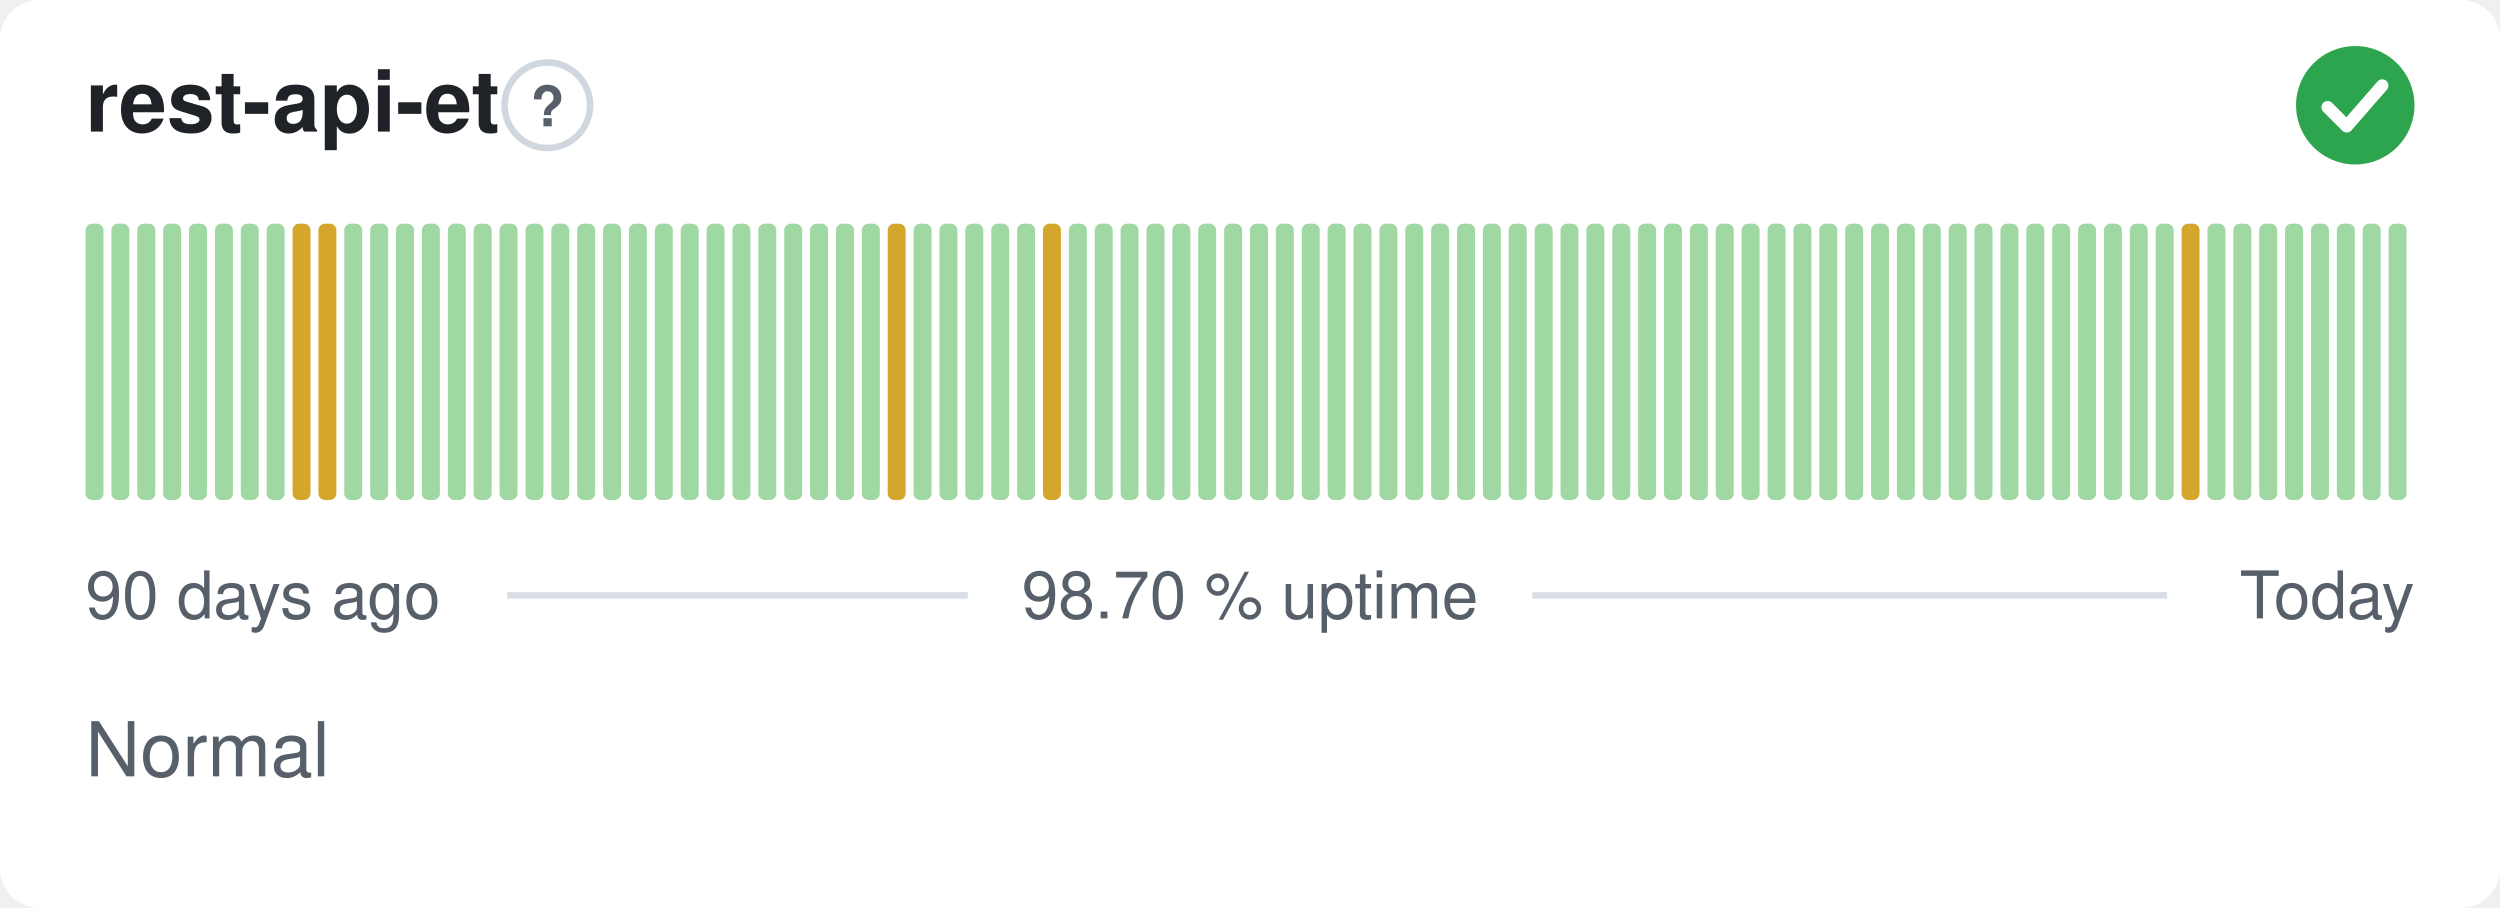
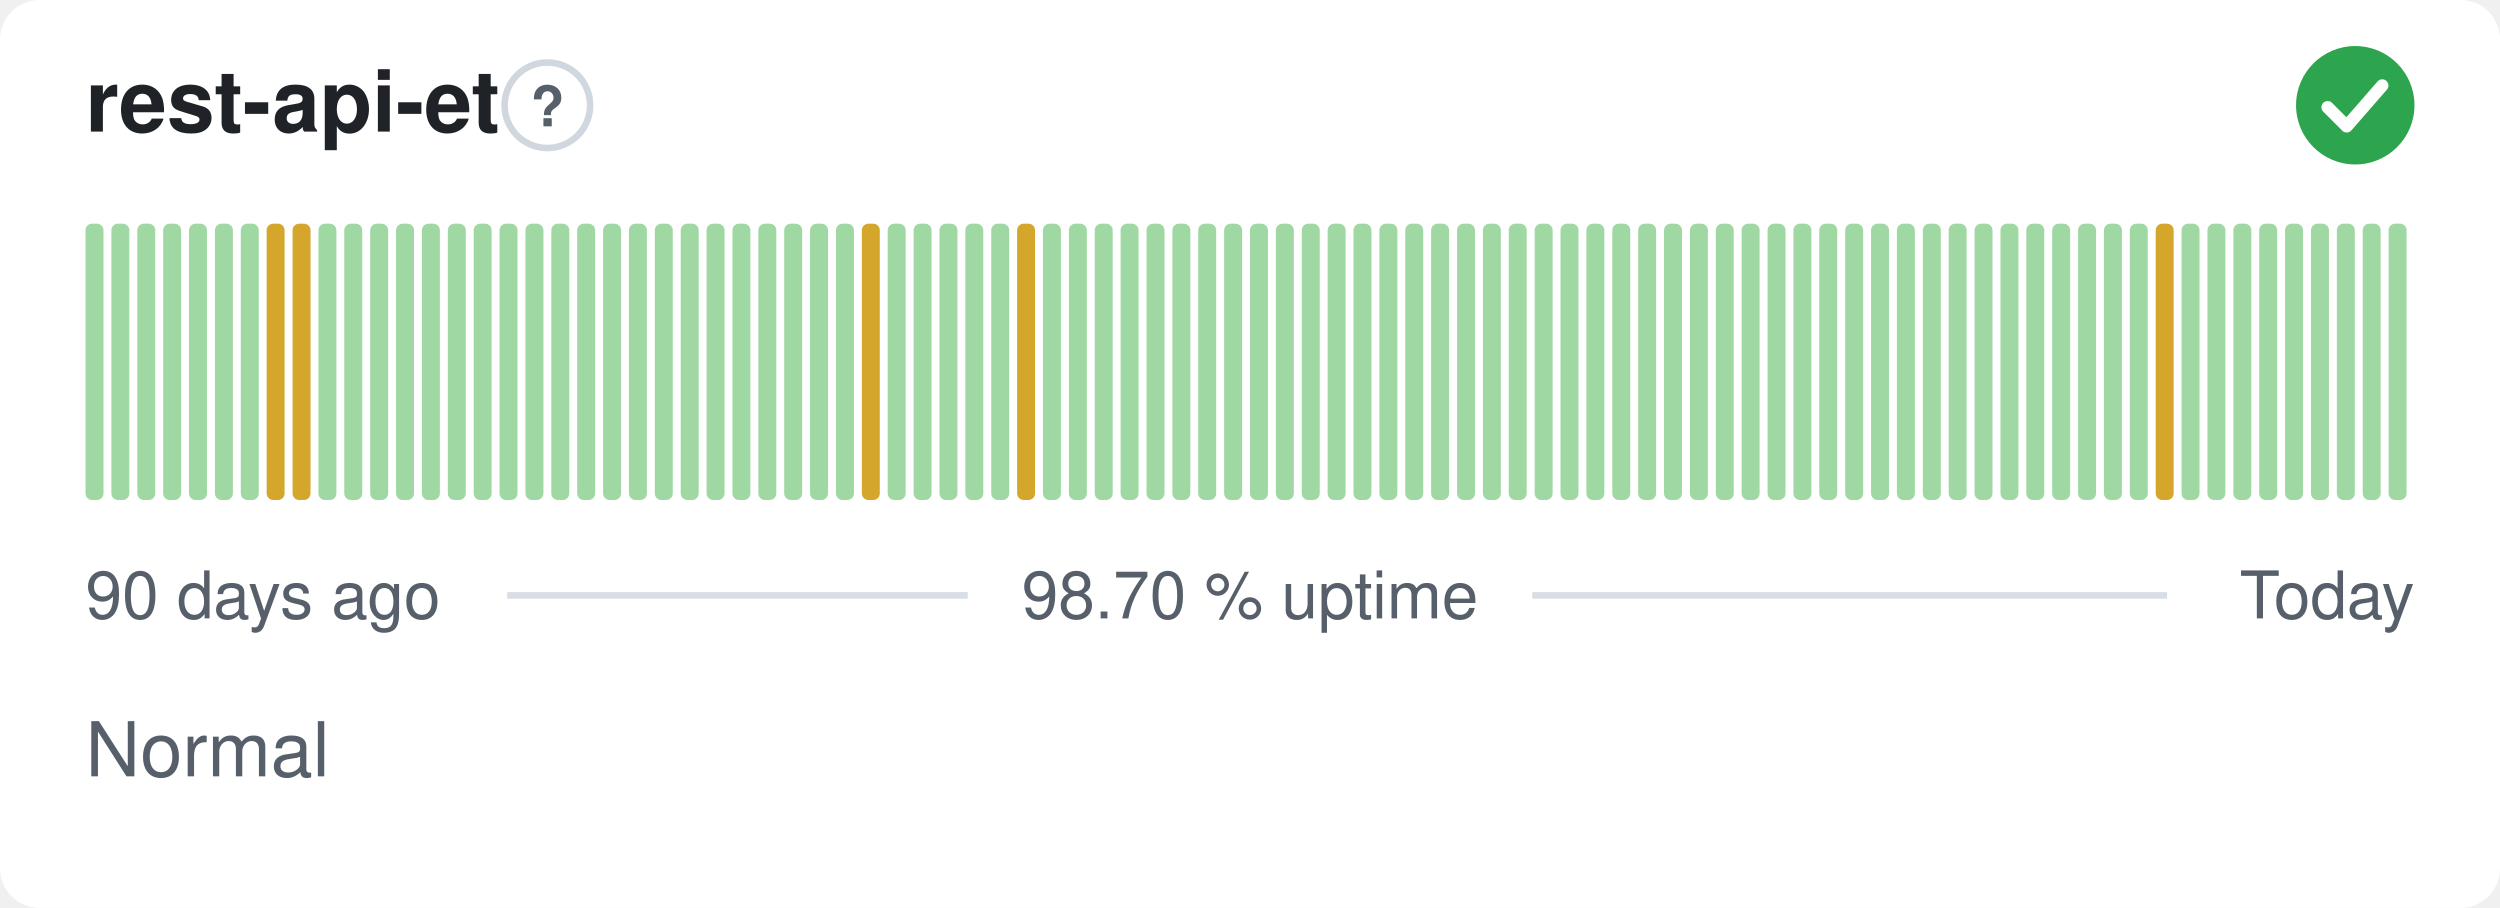
<svg xmlns="http://www.w3.org/2000/svg" width="380" height="138" viewBox="0 0 380 138" role="img" aria-label="rest-api-et: Normal, 98.70 % uptime over the last 90 days" font-family="-apple-system,BlinkMacSystemFont,'Segoe UI',Helvetica,Arial,sans-serif">
  <style>
    @media (prefers-color-scheme: dark) {
      .bg { fill: #0d1117 }
      .title { fill: #e6edf3 }
      .muted { fill: #8b949e }
      .hint { stroke: #30363d }
      .rule { stroke: #30363d }
      .nodata { fill: #21262d }
    }
  </style>
  <rect class="bg" width="380" height="138" rx="6" fill="#ffffff" />
  <text class="title" x="13" y="20" font-size="13" font-weight="600" fill="#1f2328">rest-api-et</text>
  <circle class="hint" cx="83.2" cy="16" r="6.5" fill="none" stroke="#d0d7de" stroke-width="1" />
  <text class="muted" x="83.2" y="19.2" text-anchor="middle" font-size="8.5" font-weight="700" fill="#57606a">?</text>
  <circle cx="358" cy="16" r="9" fill="#2da44e" />
  <path d="M353.80 16.30l2.90 2.90 5.40 -6.20" fill="none" stroke="#fff" stroke-width="1.89" stroke-linecap="round" stroke-linejoin="round" />
  <rect x="13.00" y="34.00" width="2.73" height="42.00" rx="1" fill="#9fd8a3" />
  <rect x="16.93" y="34.00" width="2.73" height="42.00" rx="1" fill="#9fd8a3" />
  <rect x="20.87" y="34.00" width="2.73" height="42.00" rx="1" fill="#9fd8a3" />
  <rect x="24.80" y="34.00" width="2.73" height="42.00" rx="1" fill="#9fd8a3" />
  <rect x="28.73" y="34.00" width="2.73" height="42.00" rx="1" fill="#9fd8a3" />
  <rect x="32.67" y="34.00" width="2.73" height="42.00" rx="1" fill="#9fd8a3" />
  <rect x="36.60" y="34.00" width="2.73" height="42.00" rx="1" fill="#9fd8a3" />
-   <rect x="40.53" y="34.00" width="2.73" height="42.00" rx="1" fill="#9fd8a3" />
+   <rect x="40.53" y="34.00" width="2.73" height="42.00" rx="1" fill="#d4a72c" />
  <rect x="44.47" y="34.00" width="2.73" height="42.00" rx="1" fill="#d4a72c" />
-   <rect x="48.40" y="34.00" width="2.73" height="42.00" rx="1" fill="#d4a72c" />
+   <rect x="48.40" y="34.00" width="2.73" height="42.00" rx="1" fill="#9fd8a3" />
  <rect x="52.33" y="34.00" width="2.73" height="42.00" rx="1" fill="#9fd8a3" />
  <rect x="56.27" y="34.00" width="2.73" height="42.00" rx="1" fill="#9fd8a3" />
  <rect x="60.20" y="34.00" width="2.73" height="42.00" rx="1" fill="#9fd8a3" />
  <rect x="64.13" y="34.00" width="2.73" height="42.00" rx="1" fill="#9fd8a3" />
  <rect x="68.07" y="34.00" width="2.73" height="42.00" rx="1" fill="#9fd8a3" />
  <rect x="72.00" y="34.00" width="2.73" height="42.00" rx="1" fill="#9fd8a3" />
  <rect x="75.93" y="34.00" width="2.73" height="42.00" rx="1" fill="#9fd8a3" />
  <rect x="79.87" y="34.00" width="2.73" height="42.00" rx="1" fill="#9fd8a3" />
  <rect x="83.80" y="34.00" width="2.73" height="42.00" rx="1" fill="#9fd8a3" />
  <rect x="87.73" y="34.00" width="2.73" height="42.00" rx="1" fill="#9fd8a3" />
  <rect x="91.67" y="34.00" width="2.73" height="42.00" rx="1" fill="#9fd8a3" />
  <rect x="95.60" y="34.00" width="2.73" height="42.00" rx="1" fill="#9fd8a3" />
  <rect x="99.53" y="34.00" width="2.73" height="42.00" rx="1" fill="#9fd8a3" />
  <rect x="103.47" y="34.00" width="2.73" height="42.00" rx="1" fill="#9fd8a3" />
  <rect x="107.40" y="34.00" width="2.73" height="42.00" rx="1" fill="#9fd8a3" />
  <rect x="111.33" y="34.00" width="2.73" height="42.00" rx="1" fill="#9fd8a3" />
  <rect x="115.27" y="34.00" width="2.73" height="42.00" rx="1" fill="#9fd8a3" />
  <rect x="119.20" y="34.00" width="2.73" height="42.00" rx="1" fill="#9fd8a3" />
  <rect x="123.13" y="34.00" width="2.73" height="42.00" rx="1" fill="#9fd8a3" />
  <rect x="127.07" y="34.00" width="2.73" height="42.00" rx="1" fill="#9fd8a3" />
-   <rect x="131.00" y="34.00" width="2.73" height="42.00" rx="1" fill="#9fd8a3" />
-   <rect x="134.93" y="34.00" width="2.73" height="42.00" rx="1" fill="#d4a72c" />
+   <rect x="131.00" y="34.00" width="2.73" height="42.00" rx="1" fill="#d4a72c" />
+   <rect x="134.93" y="34.00" width="2.73" height="42.00" rx="1" fill="#9fd8a3" />
  <rect x="138.87" y="34.00" width="2.73" height="42.00" rx="1" fill="#9fd8a3" />
  <rect x="142.80" y="34.00" width="2.73" height="42.00" rx="1" fill="#9fd8a3" />
  <rect x="146.73" y="34.00" width="2.73" height="42.00" rx="1" fill="#9fd8a3" />
  <rect x="150.67" y="34.00" width="2.73" height="42.00" rx="1" fill="#9fd8a3" />
-   <rect x="154.60" y="34.00" width="2.73" height="42.00" rx="1" fill="#9fd8a3" />
-   <rect x="158.53" y="34.00" width="2.73" height="42.00" rx="1" fill="#d4a72c" />
+   <rect x="154.60" y="34.00" width="2.73" height="42.00" rx="1" fill="#d4a72c" />
+   <rect x="158.53" y="34.00" width="2.73" height="42.00" rx="1" fill="#9fd8a3" />
  <rect x="162.47" y="34.00" width="2.73" height="42.00" rx="1" fill="#9fd8a3" />
  <rect x="166.40" y="34.00" width="2.73" height="42.00" rx="1" fill="#9fd8a3" />
  <rect x="170.33" y="34.00" width="2.73" height="42.00" rx="1" fill="#9fd8a3" />
  <rect x="174.27" y="34.00" width="2.73" height="42.00" rx="1" fill="#9fd8a3" />
  <rect x="178.20" y="34.00" width="2.73" height="42.00" rx="1" fill="#9fd8a3" />
  <rect x="182.13" y="34.00" width="2.73" height="42.00" rx="1" fill="#9fd8a3" />
  <rect x="186.07" y="34.00" width="2.73" height="42.00" rx="1" fill="#9fd8a3" />
  <rect x="190.00" y="34.00" width="2.73" height="42.00" rx="1" fill="#9fd8a3" />
  <rect x="193.93" y="34.00" width="2.73" height="42.00" rx="1" fill="#9fd8a3" />
  <rect x="197.87" y="34.00" width="2.73" height="42.00" rx="1" fill="#9fd8a3" />
  <rect x="201.80" y="34.00" width="2.73" height="42.00" rx="1" fill="#9fd8a3" />
  <rect x="205.73" y="34.00" width="2.73" height="42.00" rx="1" fill="#9fd8a3" />
  <rect x="209.67" y="34.00" width="2.73" height="42.00" rx="1" fill="#9fd8a3" />
  <rect x="213.60" y="34.00" width="2.73" height="42.00" rx="1" fill="#9fd8a3" />
  <rect x="217.53" y="34.00" width="2.73" height="42.00" rx="1" fill="#9fd8a3" />
  <rect x="221.47" y="34.00" width="2.73" height="42.00" rx="1" fill="#9fd8a3" />
  <rect x="225.40" y="34.00" width="2.73" height="42.00" rx="1" fill="#9fd8a3" />
  <rect x="229.33" y="34.00" width="2.73" height="42.00" rx="1" fill="#9fd8a3" />
  <rect x="233.27" y="34.00" width="2.73" height="42.00" rx="1" fill="#9fd8a3" />
  <rect x="237.20" y="34.00" width="2.73" height="42.00" rx="1" fill="#9fd8a3" />
  <rect x="241.13" y="34.00" width="2.73" height="42.00" rx="1" fill="#9fd8a3" />
  <rect x="245.07" y="34.00" width="2.73" height="42.00" rx="1" fill="#9fd8a3" />
  <rect x="249.00" y="34.00" width="2.73" height="42.00" rx="1" fill="#9fd8a3" />
  <rect x="252.93" y="34.00" width="2.73" height="42.00" rx="1" fill="#9fd8a3" />
  <rect x="256.87" y="34.00" width="2.73" height="42.00" rx="1" fill="#9fd8a3" />
  <rect x="260.80" y="34.00" width="2.73" height="42.00" rx="1" fill="#9fd8a3" />
  <rect x="264.73" y="34.00" width="2.73" height="42.00" rx="1" fill="#9fd8a3" />
  <rect x="268.67" y="34.00" width="2.73" height="42.00" rx="1" fill="#9fd8a3" />
  <rect x="272.60" y="34.00" width="2.73" height="42.00" rx="1" fill="#9fd8a3" />
  <rect x="276.53" y="34.00" width="2.73" height="42.00" rx="1" fill="#9fd8a3" />
  <rect x="280.47" y="34.00" width="2.73" height="42.00" rx="1" fill="#9fd8a3" />
  <rect x="284.40" y="34.00" width="2.73" height="42.00" rx="1" fill="#9fd8a3" />
  <rect x="288.33" y="34.00" width="2.73" height="42.00" rx="1" fill="#9fd8a3" />
  <rect x="292.27" y="34.00" width="2.73" height="42.00" rx="1" fill="#9fd8a3" />
  <rect x="296.20" y="34.00" width="2.73" height="42.00" rx="1" fill="#9fd8a3" />
  <rect x="300.13" y="34.00" width="2.73" height="42.00" rx="1" fill="#9fd8a3" />
  <rect x="304.07" y="34.00" width="2.73" height="42.00" rx="1" fill="#9fd8a3" />
  <rect x="308.00" y="34.00" width="2.73" height="42.00" rx="1" fill="#9fd8a3" />
  <rect x="311.93" y="34.00" width="2.73" height="42.00" rx="1" fill="#9fd8a3" />
  <rect x="315.87" y="34.00" width="2.73" height="42.00" rx="1" fill="#9fd8a3" />
  <rect x="319.80" y="34.00" width="2.73" height="42.00" rx="1" fill="#9fd8a3" />
  <rect x="323.73" y="34.00" width="2.73" height="42.00" rx="1" fill="#9fd8a3" />
-   <rect x="327.67" y="34.00" width="2.73" height="42.00" rx="1" fill="#9fd8a3" />
-   <rect x="331.60" y="34.00" width="2.73" height="42.00" rx="1" fill="#d4a72c" />
+   <rect x="327.67" y="34.00" width="2.73" height="42.00" rx="1" fill="#d4a72c" />
+   <rect x="331.60" y="34.00" width="2.73" height="42.00" rx="1" fill="#9fd8a3" />
  <rect x="335.53" y="34.00" width="2.73" height="42.00" rx="1" fill="#9fd8a3" />
  <rect x="339.47" y="34.00" width="2.73" height="42.00" rx="1" fill="#9fd8a3" />
  <rect x="343.40" y="34.00" width="2.73" height="42.00" rx="1" fill="#9fd8a3" />
  <rect x="347.33" y="34.00" width="2.73" height="42.00" rx="1" fill="#9fd8a3" />
  <rect x="351.27" y="34.00" width="2.73" height="42.00" rx="1" fill="#9fd8a3" />
  <rect x="355.20" y="34.00" width="2.73" height="42.00" rx="1" fill="#9fd8a3" />
  <rect x="359.13" y="34.00" width="2.73" height="42.00" rx="1" fill="#9fd8a3" />
  <rect x="363.07" y="34.00" width="2.73" height="42.00" rx="1" fill="#9fd8a3" />
  <text class="muted" x="13" y="94" font-size="10" fill="#57606a">90 days ago</text>
  <text class="muted" x="190" y="94" text-anchor="middle" font-size="10" fill="#57606a">98.70 % uptime</text>
  <text class="muted" x="367" y="94" text-anchor="end" font-size="10" fill="#57606a">Today</text>
  <line class="rule" x1="77.1" y1="90.5" x2="147.1" y2="90.5" stroke="#d8dee4" stroke-width="1" />
  <line class="rule" x1="232.9" y1="90.5" x2="329.4" y2="90.5" stroke="#d8dee4" stroke-width="1" />
  <text class="muted" x="13" y="118" font-size="11.5" fill="#57606a">Normal</text>
</svg>
